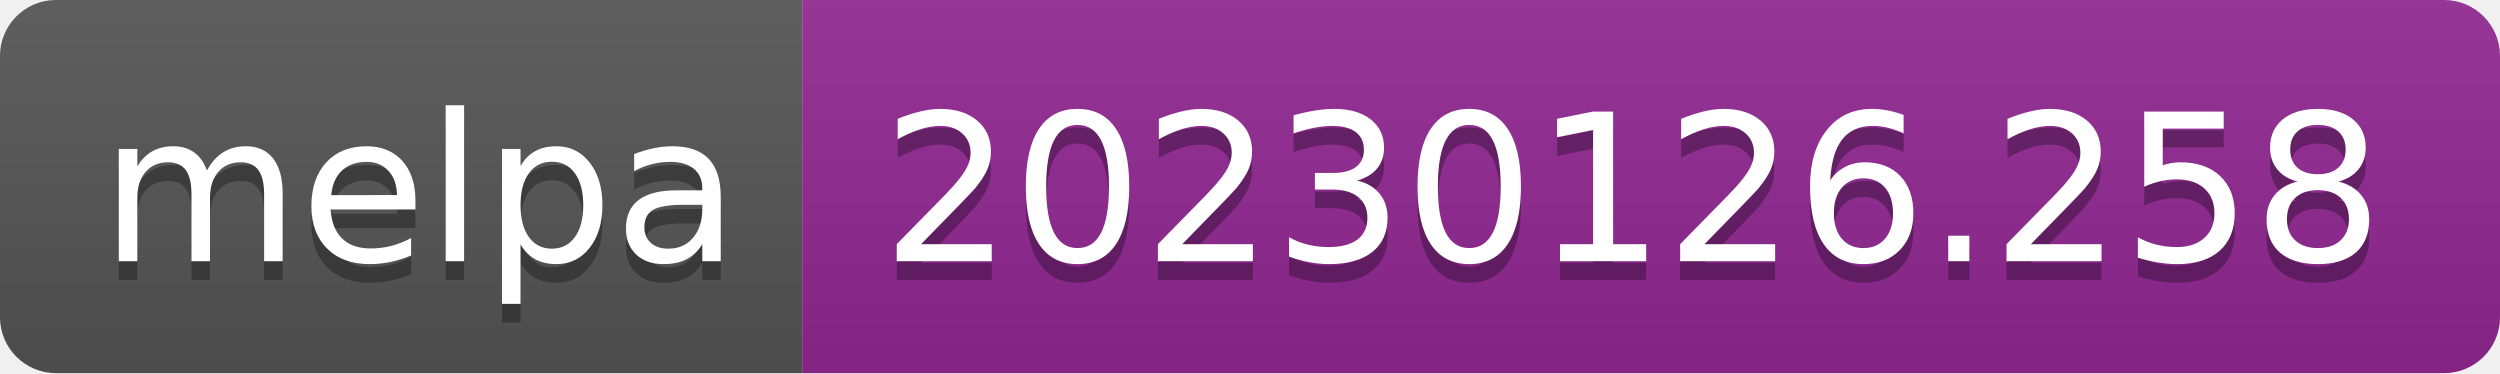
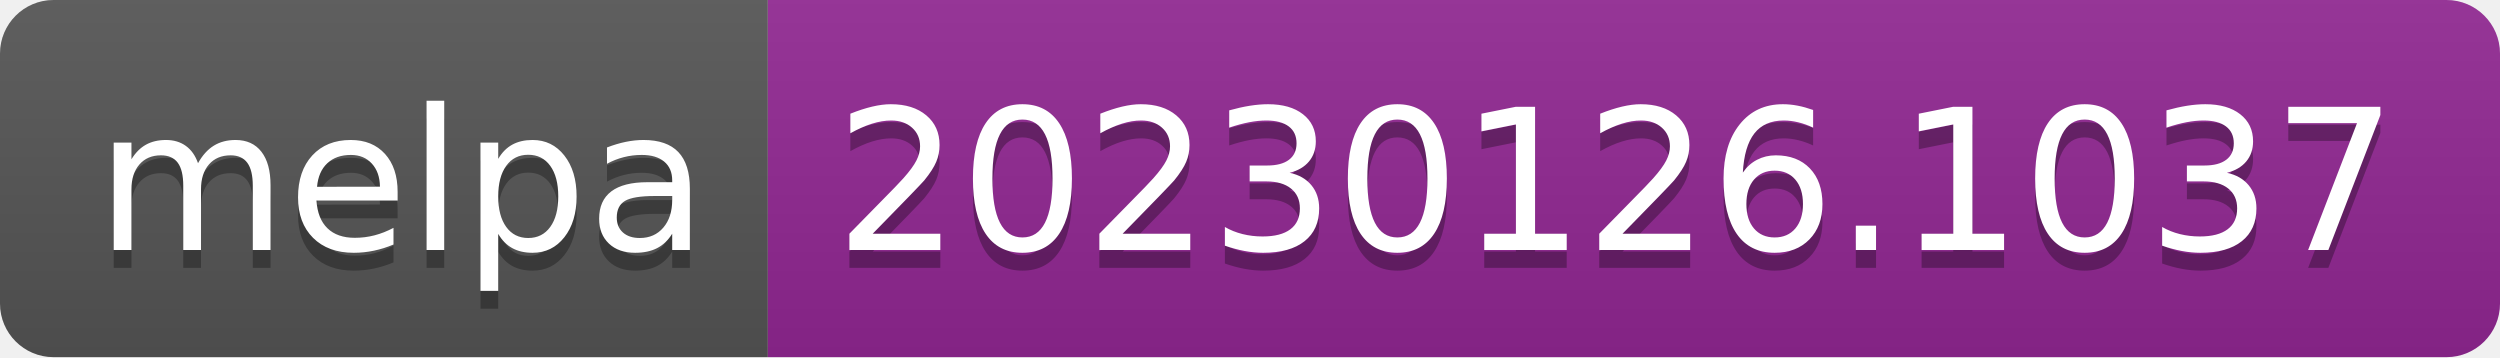
- <svg xmlns="http://www.w3.org/2000/svg" width="134" height="20" role="img" aria-label="melpa: 20230126.258">
+ <svg xmlns="http://www.w3.org/2000/svg" width="140" height="20" role="img" aria-label="melpa: 20230126.1037">
  <linearGradient id="s" x2="0" y2="100%">
    <stop offset="0" stop-color="#bbb" stop-opacity=".1" />
    <stop offset="1" stop-opacity=".1" />
  </linearGradient>
  <clipPath id="r">
-     <rect width="134" height="20" rx="3" fill="#fff" />
+     <rect width="140" height="20" rx="3" fill="#fff" />
  </clipPath>
  <g clip-path="url(#r)">
    <rect width="43" height="20" fill="#555" />
-     <rect x="43" width="91" height="20" fill="#922793" />
-     <rect width="134" height="20" fill="url(#s)" />
+     <rect x="43" width="97" height="20" fill="#922793" />
+     <rect width="140" height="20" fill="url(#s)" />
  </g>
  <g fill="#fff" text-anchor="middle" font-family="Verdana,Geneva,DejaVu Sans,sans-serif" text-rendering="geometricPrecision" font-size="110">
    <text aria-hidden="true" x="225" y="150" fill="#010101" fill-opacity=".3" transform="scale(.1)" textLength="330">melpa</text>
    <text x="225" y="140" transform="scale(.1)" fill="#fff" textLength="330">melpa</text>
-     <text aria-hidden="true" x="875" y="150" fill="#010101" fill-opacity=".3" transform="scale(.1)" textLength="810">20230126.258</text>
-     <text x="875" y="140" transform="scale(.1)" fill="#fff" textLength="810">20230126.258</text>
+     <text aria-hidden="true" x="905" y="150" fill="#010101" fill-opacity=".3" transform="scale(.1)" textLength="870">20230126.1037</text>
+     <text x="905" y="140" transform="scale(.1)" fill="#fff" textLength="870">20230126.1037</text>
  </g>
</svg>
